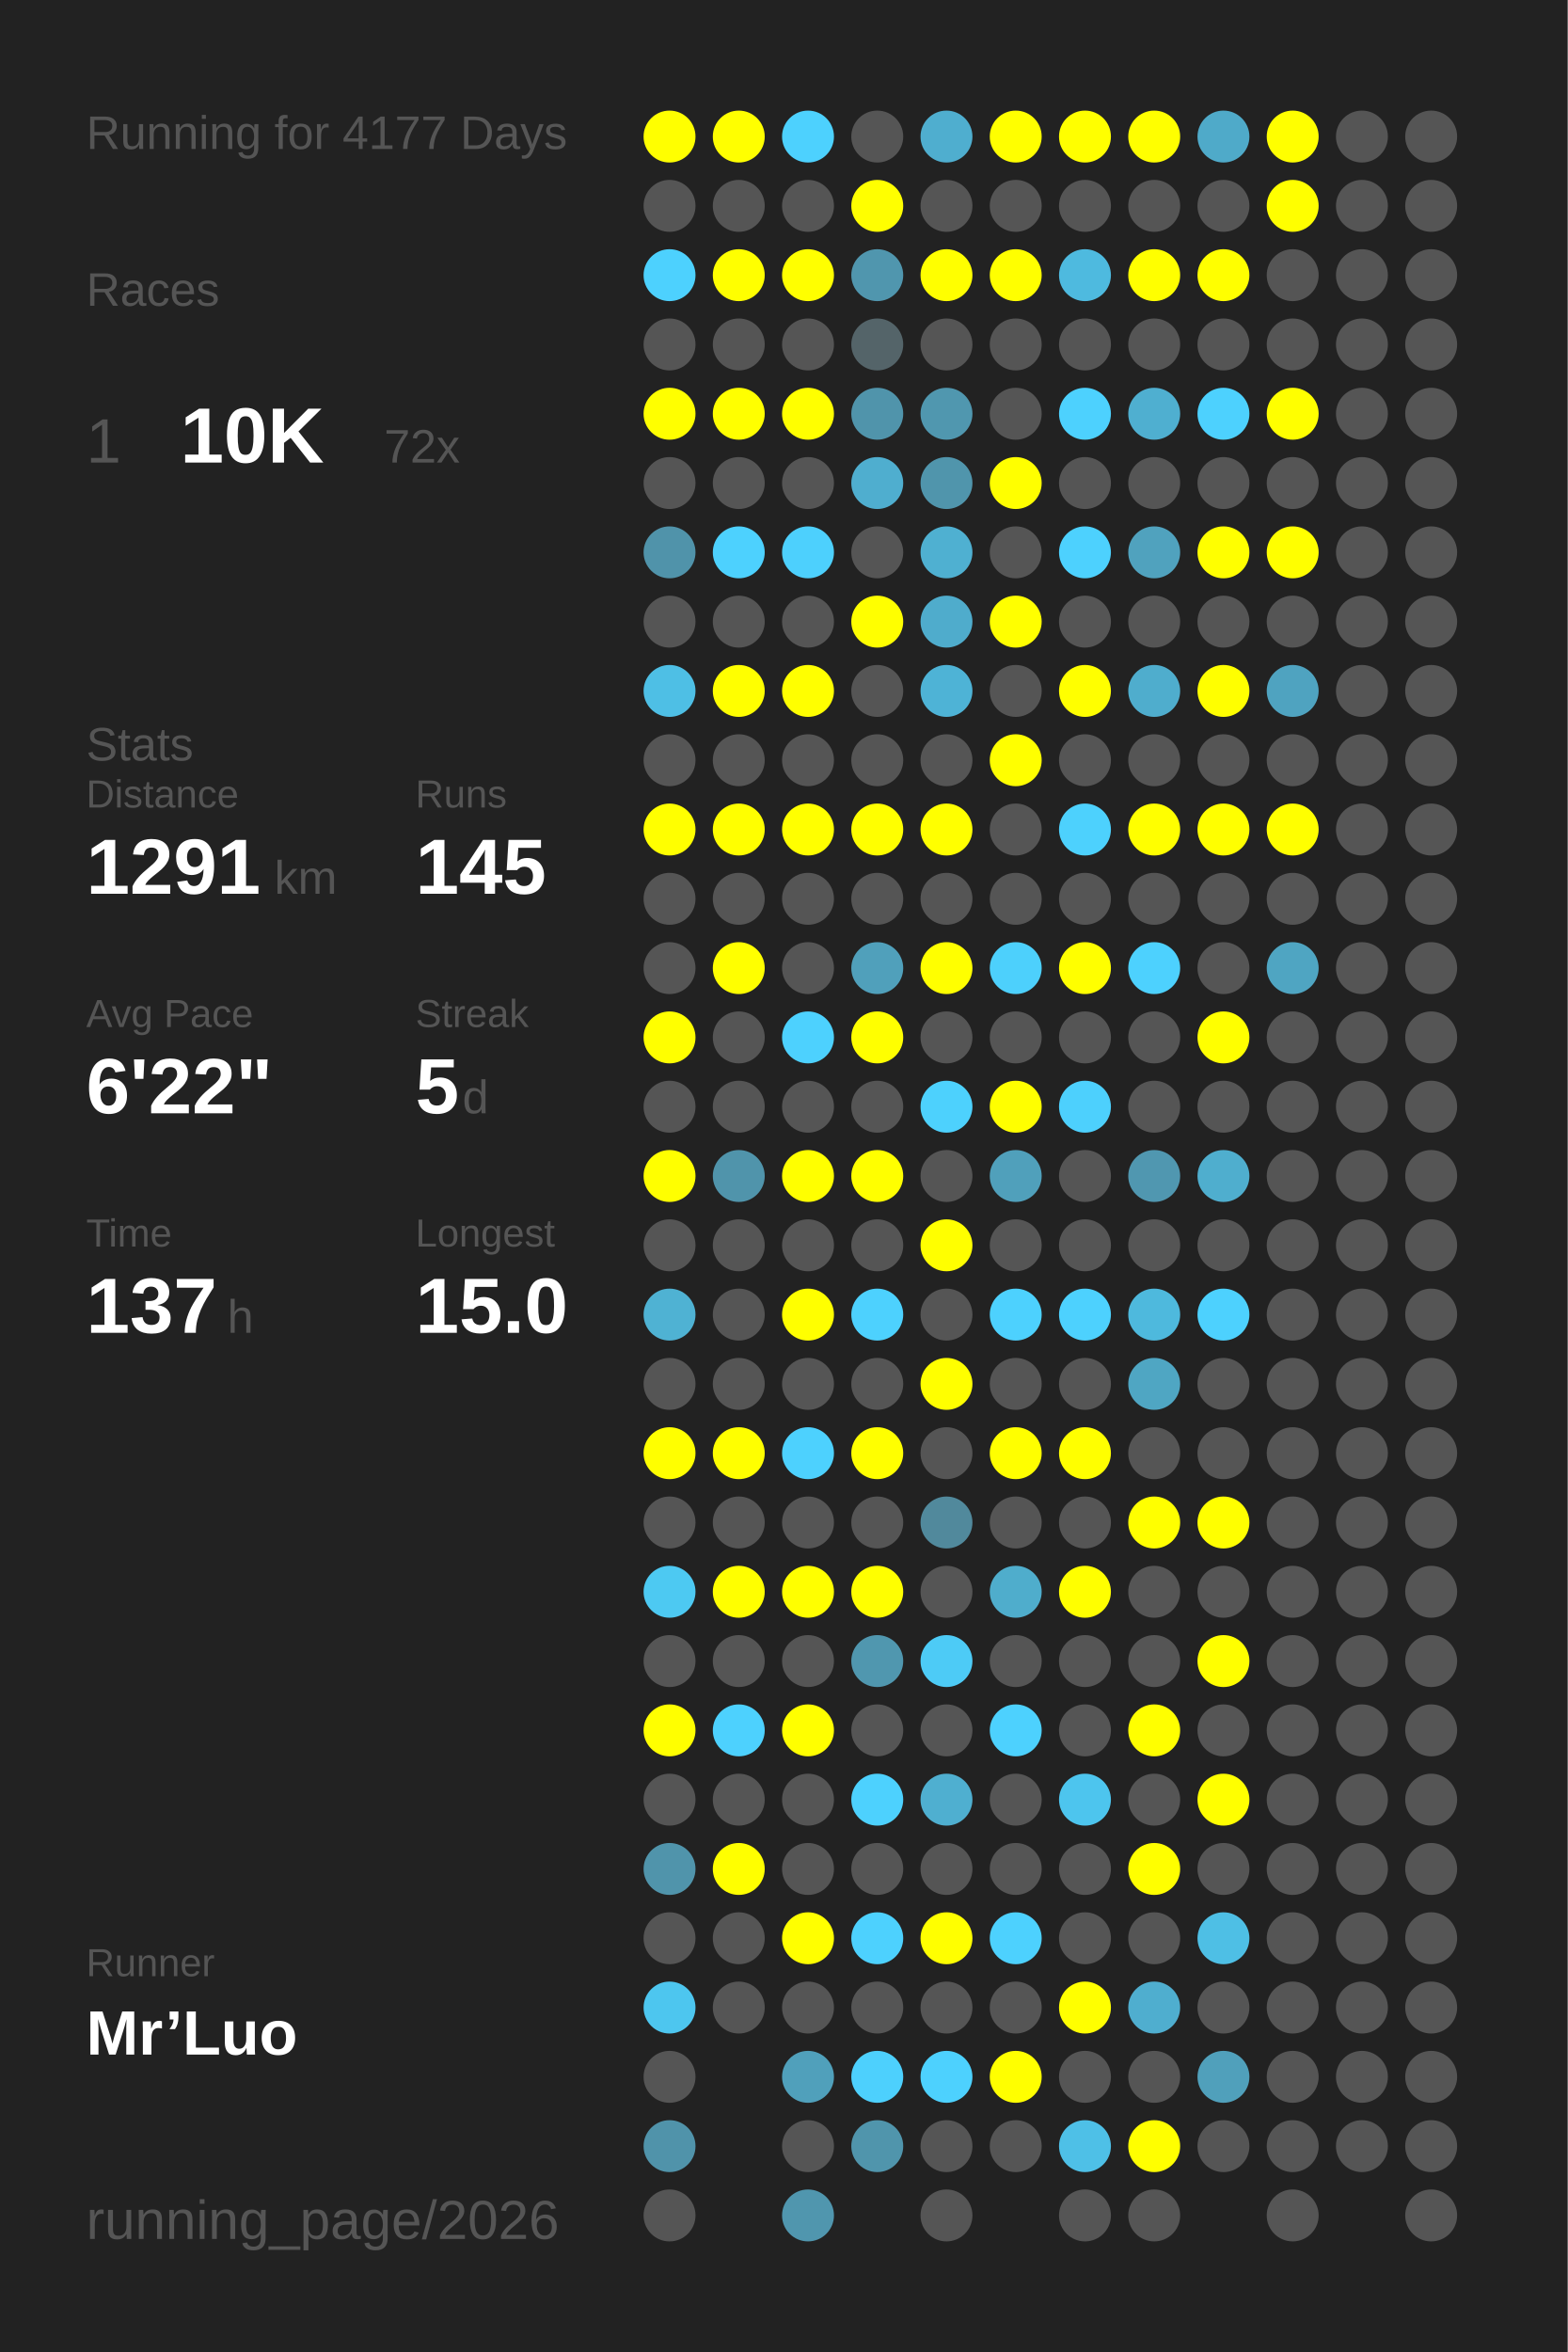
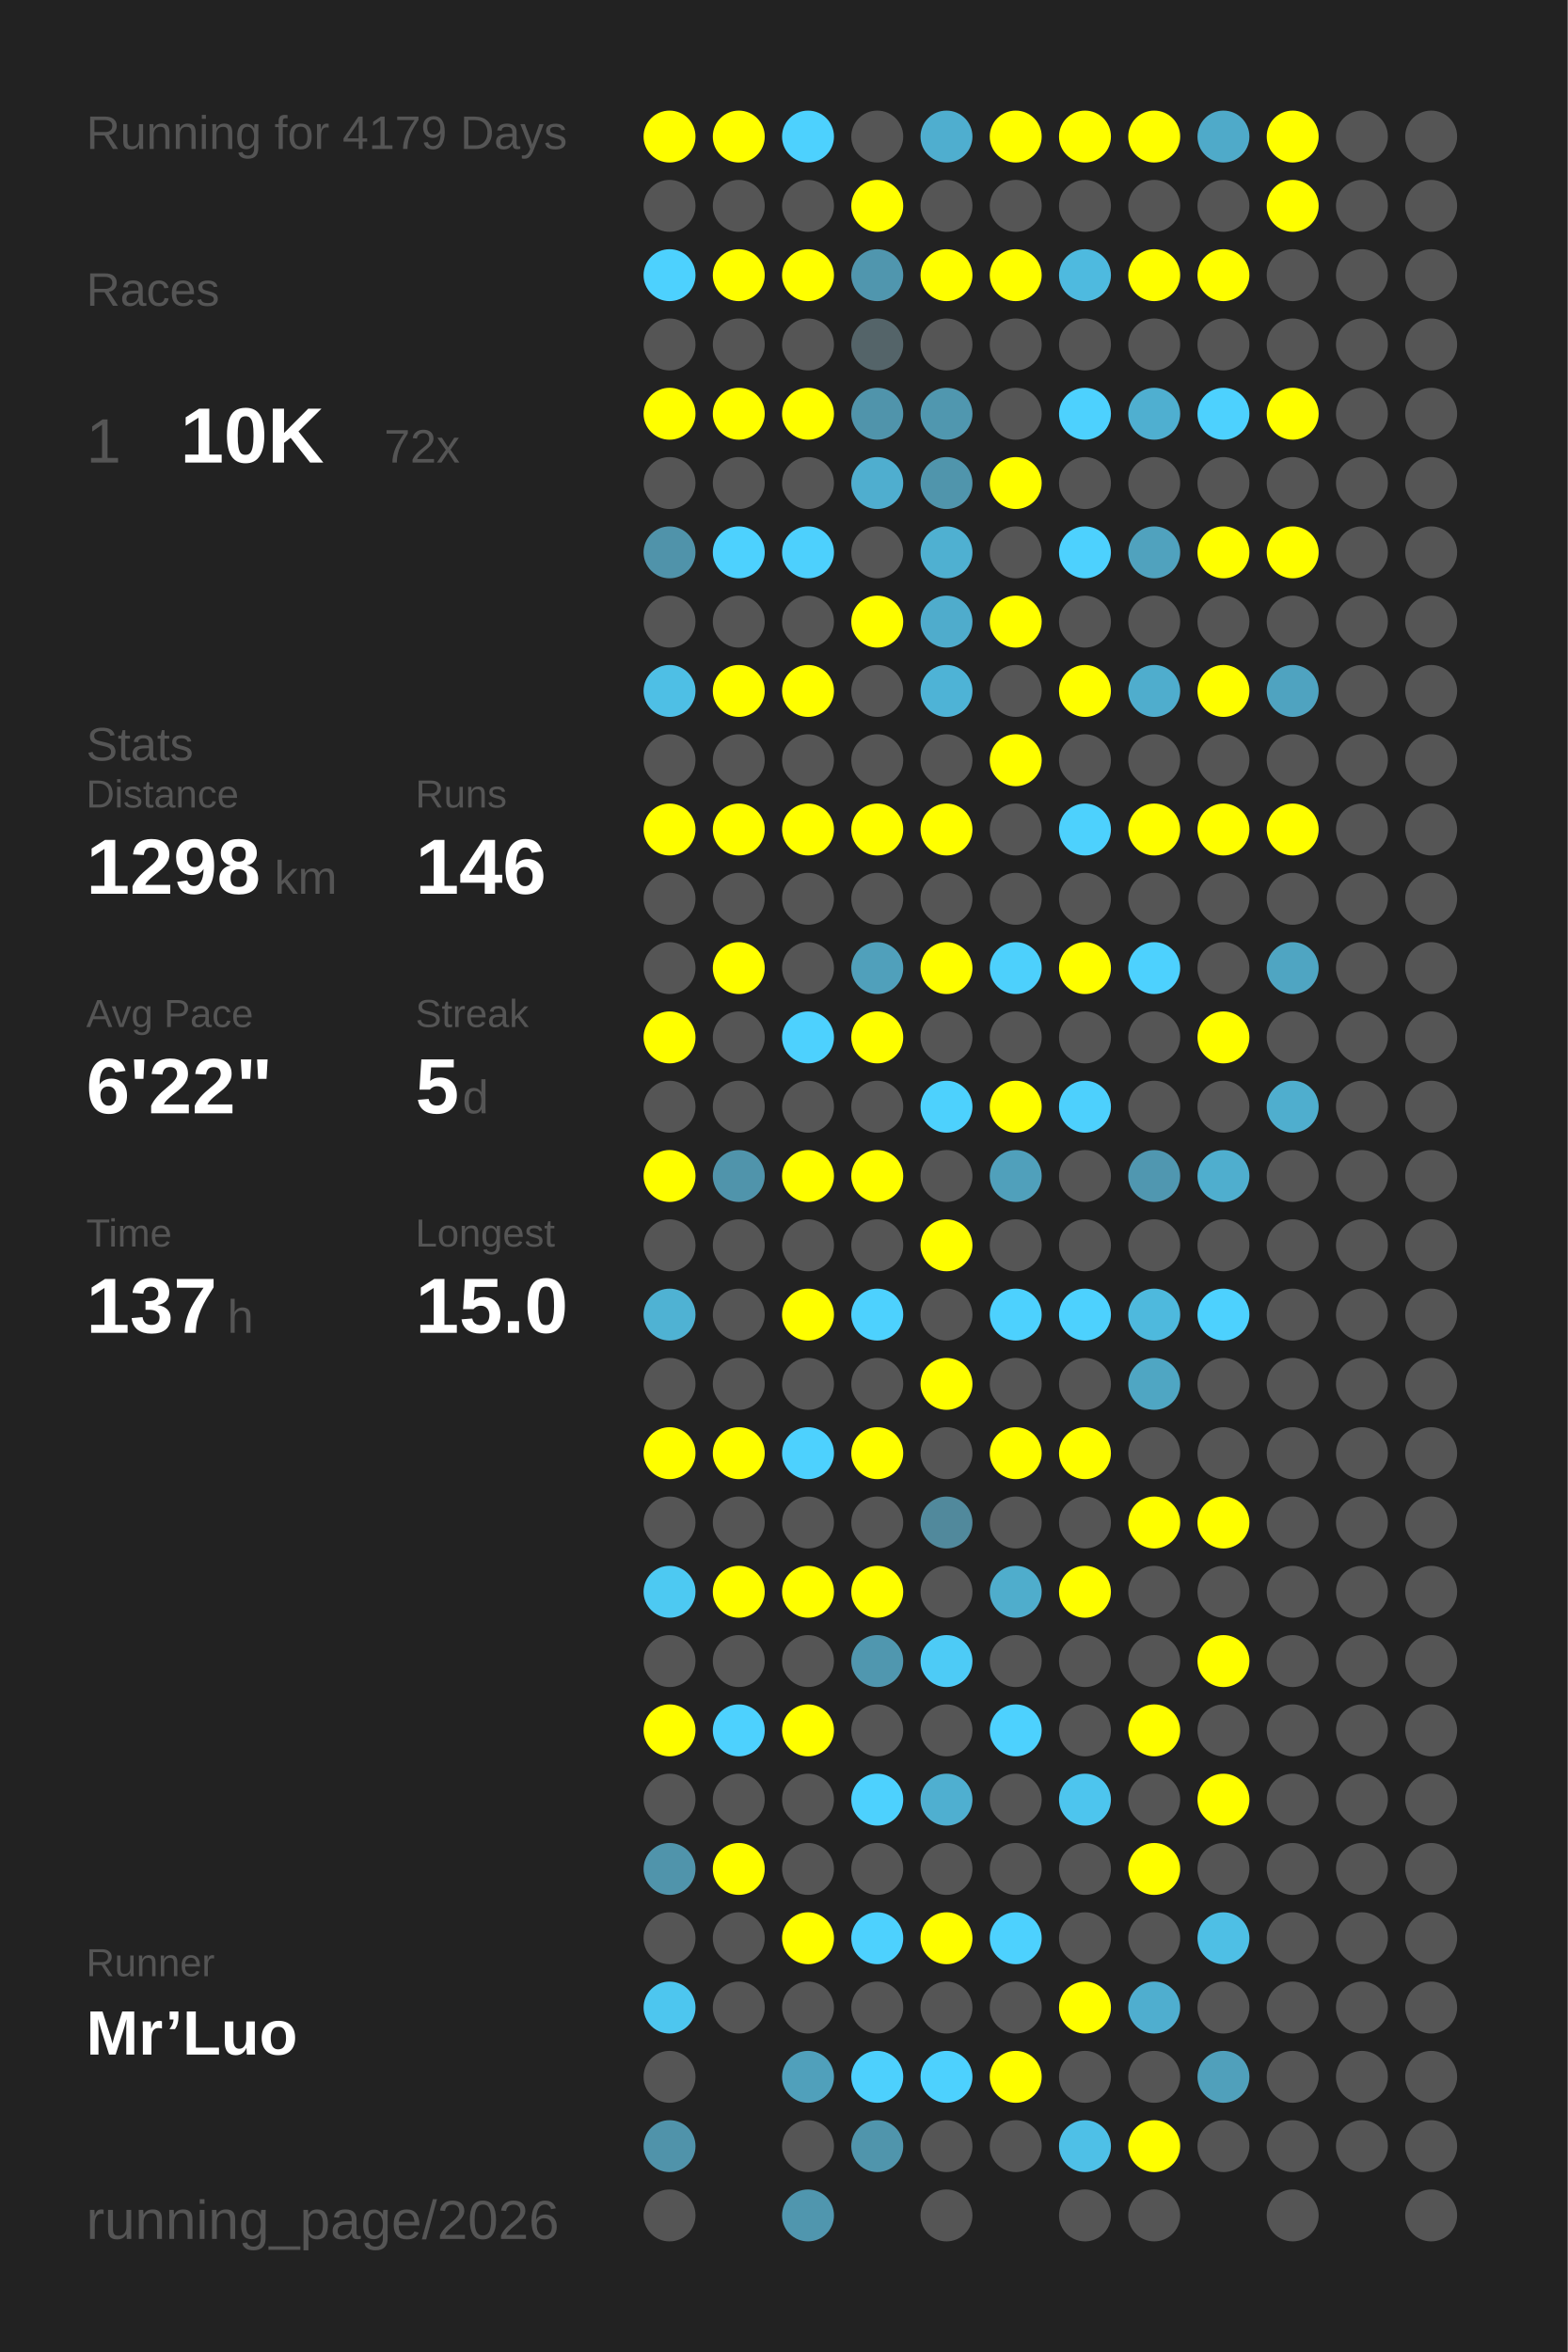
<svg xmlns="http://www.w3.org/2000/svg" baseProfile="full" height="300mm" version="1.1" viewBox="0,0,200,300" width="200mm">
  <defs />
  <rect fill="#222222" height="300" width="200" x="0" y="0" />
-   <text fill="#555555" style="font-size:6px; font-family:Arial;" x="11" y="19">Running for 4177 Days</text>
+   <text fill="#555555" style="font-size:6px; font-family:Arial;" x="11" y="19">Running for 4179 Days</text>
  <text fill="#555555" style="font-size:6px; font-family:Arial;" x="11" y="39">Races</text>
  <text fill="#555555" style="font-size:8px; font-family:Arial;" x="11" y="59">1</text>
  <text fill="#FFFFFF" style="font-size:10px; font-family:Arial; font-weight:bold;" x="23" y="59">10K</text>
  <text fill="#555555" style="font-size:6px; font-family:Arial;" x="49" y="59">72x</text>
  <text fill="#555555" style="font-size:6px; font-family:Arial;" x="11" y="97">Stats</text>
  <text fill="#555555" style="font-size:5px; font-family:Arial;" x="11" y="103">Distance</text>
-   <text fill="#FFFFFF" style="font-size:10px; font-family:Arial; font-weight:bold;" x="11" y="114">1291</text>
+   <text fill="#FFFFFF" style="font-size:10px; font-family:Arial; font-weight:bold;" x="11" y="114">1298</text>
  <text fill="#555555" style="font-size:6px; font-family:Arial;" x="35" y="114">km</text>
  <text fill="#555555" style="font-size:5px; font-family:Arial;" x="53" y="103">Runs</text>
-   <text fill="#FFFFFF" style="font-size:10px; font-family:Arial; font-weight:bold;" x="53" y="114">145</text>
+   <text fill="#FFFFFF" style="font-size:10px; font-family:Arial; font-weight:bold;" x="53" y="114">146</text>
  <text fill="#555555" style="font-size:5px; font-family:Arial;" x="11" y="131">Avg Pace</text>
  <text fill="#FFFFFF" style="font-size:10px; font-family:Arial; font-weight:bold;" x="11" y="142">6'22"</text>
  <text fill="#555555" style="font-size:5px; font-family:Arial;" x="53" y="131">Streak</text>
  <text fill="#FFFFFF" style="font-size:10px; font-family:Arial; font-weight:bold;" x="53" y="142">5</text>
  <text fill="#555555" style="font-size:6px; font-family:Arial;" x="59" y="142">d</text>
  <text fill="#555555" style="font-size:5px; font-family:Arial;" x="11" y="159">Time</text>
  <text fill="#FFFFFF" style="font-size:10px; font-family:Arial; font-weight:bold;" x="11" y="170">137</text>
  <text fill="#555555" style="font-size:6px; font-family:Arial;" x="29" y="170">h</text>
  <text fill="#555555" style="font-size:5px; font-family:Arial;" x="53" y="159">Longest</text>
  <text fill="#FFFFFF" style="font-size:10px; font-family:Arial; font-weight:bold;" x="53" y="170">15.0</text>
  <text fill="#555555" style="font-size:5px; font-family:Arial;" x="11" y="252.065">Runner</text>
  <text fill="#FFFFFF" style="font-size:8px; font-family:Arial; font-weight:bold;" x="11" y="262.065">Mr’Luo</text>
  <text fill="#555555" style="font-size:7px; font-family:Arial;" x="11" y="285.581">running_page/2026</text>
  <circle cx="85.417" cy="17.419" fill="#FFFF00" r="3.312" />
  <circle cx="85.417" cy="26.258" fill="#555555" r="3.312" />
  <circle cx="85.417" cy="35.097" fill="#4dd1fe" r="3.312" />
  <circle cx="85.417" cy="43.935" fill="#555555" r="3.312" />
  <circle cx="85.417" cy="52.774" fill="#FFFF00" r="3.312" />
  <circle cx="85.417" cy="61.613" fill="#555555" r="3.312" />
  <circle cx="85.417" cy="70.452" fill="#5093aa" r="3.312" />
  <circle cx="85.417" cy="79.29" fill="#555555" r="3.312" />
  <circle cx="85.417" cy="88.129" fill="#4ebfe5" r="3.312" />
  <circle cx="85.417" cy="96.968" fill="#555555" r="3.312" />
  <circle cx="85.417" cy="105.806" fill="#FFFF00" r="3.312" />
  <circle cx="85.417" cy="114.645" fill="#555555" r="3.312" />
  <circle cx="85.417" cy="123.484" fill="#555555" r="3.312" />
  <circle cx="85.417" cy="132.323" fill="#FFFF00" r="3.312" />
  <circle cx="85.417" cy="141.161" fill="#555555" r="3.312" />
  <circle cx="85.417" cy="150" fill="#FFFF00" r="3.312" />
  <circle cx="85.417" cy="158.839" fill="#555555" r="3.312" />
  <circle cx="85.417" cy="167.677" fill="#4fb2d3" r="3.312" />
  <circle cx="85.417" cy="176.516" fill="#555555" r="3.312" />
  <circle cx="85.417" cy="185.355" fill="#FFFF00" r="3.312" />
  <circle cx="85.417" cy="194.194" fill="#555555" r="3.312" />
  <circle cx="85.417" cy="203.032" fill="#4dc9f2" r="3.312" />
  <circle cx="85.417" cy="211.871" fill="#555555" r="3.312" />
  <circle cx="85.417" cy="220.71" fill="#FFFF00" r="3.312" />
  <circle cx="85.417" cy="229.548" fill="#555555" r="3.312" />
  <circle cx="85.417" cy="238.387" fill="#5094ab" r="3.312" />
  <circle cx="85.417" cy="247.226" fill="#555555" r="3.312" />
  <circle cx="85.417" cy="256.065" fill="#4dc6ef" r="3.312" />
  <circle cx="85.417" cy="264.903" fill="#555555" r="3.312" />
  <circle cx="85.417" cy="273.742" fill="#5093aa" r="3.312" />
  <circle cx="85.417" cy="282.581" fill="#555555" r="3.312" />
  <circle cx="94.25" cy="17.419" fill="#FFFF00" r="3.312" />
  <circle cx="94.25" cy="26.258" fill="#555555" r="3.312" />
  <circle cx="94.25" cy="35.097" fill="#FFFF00" r="3.312" />
  <circle cx="94.25" cy="43.935" fill="#555555" r="3.312" />
  <circle cx="94.25" cy="52.774" fill="#FFFF00" r="3.312" />
  <circle cx="94.25" cy="61.613" fill="#555555" r="3.312" />
  <circle cx="94.25" cy="70.452" fill="#4dd1fe" r="3.312" />
  <circle cx="94.25" cy="79.29" fill="#555555" r="3.312" />
  <circle cx="94.25" cy="88.129" fill="#FFFF00" r="3.312" />
  <circle cx="94.25" cy="96.968" fill="#555555" r="3.312" />
  <circle cx="94.25" cy="105.806" fill="#FFFF00" r="3.312" />
  <circle cx="94.25" cy="114.645" fill="#555555" r="3.312" />
  <circle cx="94.25" cy="123.484" fill="#FFFF00" r="3.312" />
  <circle cx="94.25" cy="132.323" fill="#555555" r="3.312" />
  <circle cx="94.25" cy="141.161" fill="#555555" r="3.312" />
  <circle cx="94.25" cy="150" fill="#5094ab" r="3.312" />
  <circle cx="94.25" cy="158.839" fill="#555555" r="3.312" />
  <circle cx="94.25" cy="167.677" fill="#555555" r="3.312" />
  <circle cx="94.25" cy="176.516" fill="#555555" r="3.312" />
  <circle cx="94.25" cy="185.355" fill="#FFFF00" r="3.312" />
  <circle cx="94.25" cy="194.194" fill="#555555" r="3.312" />
  <circle cx="94.25" cy="203.032" fill="#FFFF00" r="3.312" />
  <circle cx="94.25" cy="211.871" fill="#555555" r="3.312" />
  <circle cx="94.25" cy="220.71" fill="#4dd1fe" r="3.312" />
  <circle cx="94.25" cy="229.548" fill="#555555" r="3.312" />
  <circle cx="94.25" cy="238.387" fill="#FFFF00" r="3.312" />
  <circle cx="94.25" cy="247.226" fill="#555555" r="3.312" />
  <circle cx="94.25" cy="256.065" fill="#555555" r="3.312" />
  <circle cx="103.083" cy="17.419" fill="#4dd1fe" r="3.312" />
  <circle cx="103.083" cy="26.258" fill="#555555" r="3.312" />
  <circle cx="103.083" cy="35.097" fill="#FFFF00" r="3.312" />
  <circle cx="103.083" cy="43.935" fill="#555555" r="3.312" />
  <circle cx="103.083" cy="52.774" fill="#FFFF00" r="3.312" />
  <circle cx="103.083" cy="61.613" fill="#555555" r="3.312" />
  <circle cx="103.083" cy="70.452" fill="#4dd0fd" r="3.312" />
  <circle cx="103.083" cy="79.29" fill="#555555" r="3.312" />
  <circle cx="103.083" cy="88.129" fill="#FFFF00" r="3.312" />
  <circle cx="103.083" cy="96.968" fill="#555555" r="3.312" />
  <circle cx="103.083" cy="105.806" fill="#FFFF00" r="3.312" />
  <circle cx="103.083" cy="114.645" fill="#555555" r="3.312" />
  <circle cx="103.083" cy="123.484" fill="#555555" r="3.312" />
  <circle cx="103.083" cy="132.323" fill="#4dd1fe" r="3.312" />
  <circle cx="103.083" cy="141.161" fill="#555555" r="3.312" />
  <circle cx="103.083" cy="150" fill="#FFFF00" r="3.312" />
  <circle cx="103.083" cy="158.839" fill="#555555" r="3.312" />
  <circle cx="103.083" cy="167.677" fill="#FFFF00" r="3.312" />
  <circle cx="103.083" cy="176.516" fill="#555555" r="3.312" />
  <circle cx="103.083" cy="185.355" fill="#4dd1fe" r="3.312" />
  <circle cx="103.083" cy="194.194" fill="#555555" r="3.312" />
  <circle cx="103.083" cy="203.032" fill="#FFFF00" r="3.312" />
  <circle cx="103.083" cy="211.871" fill="#555555" r="3.312" />
  <circle cx="103.083" cy="220.71" fill="#FFFF00" r="3.312" />
  <circle cx="103.083" cy="229.548" fill="#555555" r="3.312" />
  <circle cx="103.083" cy="238.387" fill="#555555" r="3.312" />
  <circle cx="103.083" cy="247.226" fill="#FFFF00" r="3.312" />
  <circle cx="103.083" cy="256.065" fill="#555555" r="3.312" />
  <circle cx="103.083" cy="264.903" fill="#50a0bb" r="3.312" />
  <circle cx="103.083" cy="273.742" fill="#555555" r="3.312" />
  <circle cx="103.083" cy="282.581" fill="#5096ae" r="3.312" />
  <circle cx="111.917" cy="17.419" fill="#555555" r="3.312" />
  <circle cx="111.917" cy="26.258" fill="#FFFF00" r="3.312" />
  <circle cx="111.917" cy="35.097" fill="#5096ae" r="3.312" />
  <circle cx="111.917" cy="43.935" fill="#546469" r="3.312" />
  <circle cx="111.917" cy="52.774" fill="#5094ab" r="3.312" />
  <circle cx="111.917" cy="61.613" fill="#4faecf" r="3.312" />
  <circle cx="111.917" cy="70.452" fill="#555555" r="3.312" />
  <circle cx="111.917" cy="79.29" fill="#FFFF00" r="3.312" />
  <circle cx="111.917" cy="88.129" fill="#555555" r="3.312" />
  <circle cx="111.917" cy="96.968" fill="#555555" r="3.312" />
  <circle cx="111.917" cy="105.806" fill="#FFFF00" r="3.312" />
  <circle cx="111.917" cy="114.645" fill="#555555" r="3.312" />
  <circle cx="111.917" cy="123.484" fill="#50a0bb" r="3.312" />
  <circle cx="111.917" cy="132.323" fill="#FFFF00" r="3.312" />
  <circle cx="111.917" cy="141.161" fill="#555555" r="3.312" />
  <circle cx="111.917" cy="150" fill="#FFFF00" r="3.312" />
  <circle cx="111.917" cy="158.839" fill="#555555" r="3.312" />
  <circle cx="111.917" cy="167.677" fill="#4dd1fe" r="3.312" />
  <circle cx="111.917" cy="176.516" fill="#555555" r="3.312" />
  <circle cx="111.917" cy="185.355" fill="#FFFF00" r="3.312" />
  <circle cx="111.917" cy="194.194" fill="#555555" r="3.312" />
  <circle cx="111.917" cy="203.032" fill="#FFFF00" r="3.312" />
  <circle cx="111.917" cy="211.871" fill="#5097af" r="3.312" />
  <circle cx="111.917" cy="220.71" fill="#555555" r="3.312" />
  <circle cx="111.917" cy="229.548" fill="#4dd1fe" r="3.312" />
  <circle cx="111.917" cy="238.387" fill="#555555" r="3.312" />
  <circle cx="111.917" cy="247.226" fill="#4dd1fe" r="3.312" />
  <circle cx="111.917" cy="256.065" fill="#555555" r="3.312" />
  <circle cx="111.917" cy="264.903" fill="#4dd0fd" r="3.312" />
  <circle cx="111.917" cy="273.742" fill="#5095ac" r="3.312" />
  <circle cx="120.75" cy="17.419" fill="#4faecf" r="3.312" />
  <circle cx="120.75" cy="26.258" fill="#555555" r="3.312" />
  <circle cx="120.75" cy="35.097" fill="#FFFF00" r="3.312" />
  <circle cx="120.75" cy="43.935" fill="#555555" r="3.312" />
  <circle cx="120.75" cy="52.774" fill="#5097af" r="3.312" />
  <circle cx="120.75" cy="61.613" fill="#5095ac" r="3.312" />
  <circle cx="120.75" cy="70.452" fill="#4fb0d1" r="3.312" />
  <circle cx="120.75" cy="79.29" fill="#4faccc" r="3.312" />
  <circle cx="120.75" cy="88.129" fill="#4eb3d6" r="3.312" />
  <circle cx="120.75" cy="96.968" fill="#555555" r="3.312" />
  <circle cx="120.75" cy="105.806" fill="#FFFF00" r="3.312" />
  <circle cx="120.75" cy="114.645" fill="#555555" r="3.312" />
  <circle cx="120.75" cy="123.484" fill="#FFFF00" r="3.312" />
  <circle cx="120.75" cy="132.323" fill="#555555" r="3.312" />
  <circle cx="120.75" cy="141.161" fill="#4dd1fd" r="3.312" />
  <circle cx="120.75" cy="150" fill="#555555" r="3.312" />
  <circle cx="120.75" cy="158.839" fill="#FFFF00" r="3.312" />
  <circle cx="120.75" cy="167.677" fill="#555555" r="3.312" />
  <circle cx="120.75" cy="176.516" fill="#FFFF00" r="3.312" />
  <circle cx="120.75" cy="185.355" fill="#555555" r="3.312" />
  <circle cx="120.75" cy="194.194" fill="#51899c" r="3.312" />
  <circle cx="120.75" cy="203.032" fill="#555555" r="3.312" />
  <circle cx="120.75" cy="211.871" fill="#4dcbf6" r="3.312" />
  <circle cx="120.75" cy="220.71" fill="#555555" r="3.312" />
  <circle cx="120.75" cy="229.548" fill="#4fafd0" r="3.312" />
  <circle cx="120.75" cy="238.387" fill="#555555" r="3.312" />
  <circle cx="120.75" cy="247.226" fill="#FFFF00" r="3.312" />
  <circle cx="120.75" cy="256.065" fill="#555555" r="3.312" />
  <circle cx="120.75" cy="264.903" fill="#4dd1fe" r="3.312" />
  <circle cx="120.75" cy="273.742" fill="#555555" r="3.312" />
  <circle cx="120.75" cy="282.581" fill="#555555" r="3.312" />
  <circle cx="129.583" cy="17.419" fill="#FFFF00" r="3.312" />
  <circle cx="129.583" cy="26.258" fill="#555555" r="3.312" />
  <circle cx="129.583" cy="35.097" fill="#FFFF00" r="3.312" />
  <circle cx="129.583" cy="43.935" fill="#555555" r="3.312" />
  <circle cx="129.583" cy="52.774" fill="#555555" r="3.312" />
  <circle cx="129.583" cy="61.613" fill="#FFFF00" r="3.312" />
  <circle cx="129.583" cy="70.452" fill="#555555" r="3.312" />
  <circle cx="129.583" cy="79.29" fill="#FFFF00" r="3.312" />
  <circle cx="129.583" cy="88.129" fill="#555555" r="3.312" />
  <circle cx="129.583" cy="96.968" fill="#FFFF00" r="3.312" />
  <circle cx="129.583" cy="105.806" fill="#555555" r="3.312" />
  <circle cx="129.583" cy="114.645" fill="#555555" r="3.312" />
  <circle cx="129.583" cy="123.484" fill="#4dd0fc" r="3.312" />
  <circle cx="129.583" cy="132.323" fill="#555555" r="3.312" />
  <circle cx="129.583" cy="141.161" fill="#FFFF00" r="3.312" />
  <circle cx="129.583" cy="150" fill="#50a0bb" r="3.312" />
  <circle cx="129.583" cy="158.839" fill="#555555" r="3.312" />
  <circle cx="129.583" cy="167.677" fill="#4dd1fe" r="3.312" />
  <circle cx="129.583" cy="176.516" fill="#555555" r="3.312" />
  <circle cx="129.583" cy="185.355" fill="#FFFF00" r="3.312" />
  <circle cx="129.583" cy="194.194" fill="#555555" r="3.312" />
  <circle cx="129.583" cy="203.032" fill="#4fadcc" r="3.312" />
  <circle cx="129.583" cy="211.871" fill="#555555" r="3.312" />
  <circle cx="129.583" cy="220.71" fill="#4dd1fe" r="3.312" />
  <circle cx="129.583" cy="229.548" fill="#555555" r="3.312" />
  <circle cx="129.583" cy="238.387" fill="#555555" r="3.312" />
  <circle cx="129.583" cy="247.226" fill="#4dd1fe" r="3.312" />
  <circle cx="129.583" cy="256.065" fill="#555555" r="3.312" />
  <circle cx="129.583" cy="264.903" fill="#FFFF00" r="3.312" />
  <circle cx="129.583" cy="273.742" fill="#555555" r="3.312" />
  <circle cx="138.417" cy="17.419" fill="#FFFF00" r="3.312" />
  <circle cx="138.417" cy="26.258" fill="#555555" r="3.312" />
  <circle cx="138.417" cy="35.097" fill="#4ebadf" r="3.312" />
  <circle cx="138.417" cy="43.935" fill="#555555" r="3.312" />
  <circle cx="138.417" cy="52.774" fill="#4dd1fe" r="3.312" />
  <circle cx="138.417" cy="61.613" fill="#555555" r="3.312" />
  <circle cx="138.417" cy="70.452" fill="#4dd1fe" r="3.312" />
  <circle cx="138.417" cy="79.29" fill="#555555" r="3.312" />
  <circle cx="138.417" cy="88.129" fill="#FFFF00" r="3.312" />
  <circle cx="138.417" cy="96.968" fill="#555555" r="3.312" />
  <circle cx="138.417" cy="105.806" fill="#4dd1fd" r="3.312" />
  <circle cx="138.417" cy="114.645" fill="#555555" r="3.312" />
  <circle cx="138.417" cy="123.484" fill="#FFFF00" r="3.312" />
  <circle cx="138.417" cy="132.323" fill="#555555" r="3.312" />
  <circle cx="138.417" cy="141.161" fill="#4dd0fd" r="3.312" />
  <circle cx="138.417" cy="150" fill="#555555" r="3.312" />
  <circle cx="138.417" cy="158.839" fill="#555555" r="3.312" />
  <circle cx="138.417" cy="167.677" fill="#4dd1fe" r="3.312" />
  <circle cx="138.417" cy="176.516" fill="#555555" r="3.312" />
  <circle cx="138.417" cy="185.355" fill="#FFFF00" r="3.312" />
  <circle cx="138.417" cy="194.194" fill="#555555" r="3.312" />
  <circle cx="138.417" cy="203.032" fill="#FFFF00" r="3.312" />
  <circle cx="138.417" cy="211.871" fill="#555555" r="3.312" />
  <circle cx="138.417" cy="220.71" fill="#555555" r="3.312" />
  <circle cx="138.417" cy="229.548" fill="#4dc5ee" r="3.312" />
  <circle cx="138.417" cy="238.387" fill="#555555" r="3.312" />
  <circle cx="138.417" cy="247.226" fill="#555555" r="3.312" />
  <circle cx="138.417" cy="256.065" fill="#FFFF00" r="3.312" />
  <circle cx="138.417" cy="264.903" fill="#555555" r="3.312" />
  <circle cx="138.417" cy="273.742" fill="#4ec0e7" r="3.312" />
  <circle cx="138.417" cy="282.581" fill="#555555" r="3.312" />
  <circle cx="147.25" cy="17.419" fill="#FFFF00" r="3.312" />
  <circle cx="147.25" cy="26.258" fill="#555555" r="3.312" />
  <circle cx="147.25" cy="35.097" fill="#FFFF00" r="3.312" />
  <circle cx="147.25" cy="43.935" fill="#555555" r="3.312" />
  <circle cx="147.25" cy="52.774" fill="#4fafd0" r="3.312" />
  <circle cx="147.25" cy="61.613" fill="#555555" r="3.312" />
  <circle cx="147.25" cy="70.452" fill="#50a2be" r="3.312" />
  <circle cx="147.25" cy="79.29" fill="#555555" r="3.312" />
  <circle cx="147.25" cy="88.129" fill="#4fadcd" r="3.312" />
  <circle cx="147.25" cy="96.968" fill="#555555" r="3.312" />
  <circle cx="147.25" cy="105.806" fill="#FFFF00" r="3.312" />
  <circle cx="147.25" cy="114.645" fill="#555555" r="3.312" />
  <circle cx="147.25" cy="123.484" fill="#4dd1fe" r="3.312" />
  <circle cx="147.25" cy="132.323" fill="#555555" r="3.312" />
  <circle cx="147.25" cy="141.161" fill="#555555" r="3.312" />
  <circle cx="147.25" cy="150" fill="#5097b0" r="3.312" />
  <circle cx="147.25" cy="158.839" fill="#555555" r="3.312" />
  <circle cx="147.25" cy="167.677" fill="#4eb9dd" r="3.312" />
  <circle cx="147.25" cy="176.516" fill="#4fa6c3" r="3.312" />
  <circle cx="147.25" cy="185.355" fill="#555555" r="3.312" />
  <circle cx="147.25" cy="194.194" fill="#FFFF00" r="3.312" />
  <circle cx="147.25" cy="203.032" fill="#555555" r="3.312" />
  <circle cx="147.25" cy="211.871" fill="#555555" r="3.312" />
  <circle cx="147.25" cy="220.71" fill="#FFFF00" r="3.312" />
  <circle cx="147.25" cy="229.548" fill="#555555" r="3.312" />
  <circle cx="147.25" cy="238.387" fill="#FFFF00" r="3.312" />
  <circle cx="147.25" cy="247.226" fill="#555555" r="3.312" />
  <circle cx="147.25" cy="256.065" fill="#4faecf" r="3.312" />
  <circle cx="147.25" cy="264.903" fill="#555555" r="3.312" />
  <circle cx="147.25" cy="273.742" fill="#FFFF00" r="3.312" />
  <circle cx="147.25" cy="282.581" fill="#555555" r="3.312" />
  <circle cx="156.083" cy="17.419" fill="#4faac9" r="3.312" />
  <circle cx="156.083" cy="26.258" fill="#555555" r="3.312" />
  <circle cx="156.083" cy="35.097" fill="#FFFF00" r="3.312" />
  <circle cx="156.083" cy="43.935" fill="#555555" r="3.312" />
  <circle cx="156.083" cy="52.774" fill="#4dd1fe" r="3.312" />
  <circle cx="156.083" cy="61.613" fill="#555555" r="3.312" />
  <circle cx="156.083" cy="70.452" fill="#FFFF00" r="3.312" />
  <circle cx="156.083" cy="79.29" fill="#555555" r="3.312" />
  <circle cx="156.083" cy="88.129" fill="#FFFF00" r="3.312" />
  <circle cx="156.083" cy="96.968" fill="#555555" r="3.312" />
  <circle cx="156.083" cy="105.806" fill="#FFFF00" r="3.312" />
  <circle cx="156.083" cy="114.645" fill="#555555" r="3.312" />
  <circle cx="156.083" cy="123.484" fill="#555555" r="3.312" />
  <circle cx="156.083" cy="132.323" fill="#FFFF00" r="3.312" />
  <circle cx="156.083" cy="141.161" fill="#555555" r="3.312" />
  <circle cx="156.083" cy="150" fill="#4faece" r="3.312" />
  <circle cx="156.083" cy="158.839" fill="#555555" r="3.312" />
  <circle cx="156.083" cy="167.677" fill="#4dd1fe" r="3.312" />
  <circle cx="156.083" cy="176.516" fill="#555555" r="3.312" />
  <circle cx="156.083" cy="185.355" fill="#555555" r="3.312" />
  <circle cx="156.083" cy="194.194" fill="#FFFF00" r="3.312" />
  <circle cx="156.083" cy="203.032" fill="#555555" r="3.312" />
  <circle cx="156.083" cy="211.871" fill="#FFFF00" r="3.312" />
  <circle cx="156.083" cy="220.71" fill="#555555" r="3.312" />
  <circle cx="156.083" cy="229.548" fill="#FFFF00" r="3.312" />
  <circle cx="156.083" cy="238.387" fill="#555555" r="3.312" />
  <circle cx="156.083" cy="247.226" fill="#4ebfe5" r="3.312" />
  <circle cx="156.083" cy="256.065" fill="#555555" r="3.312" />
  <circle cx="156.083" cy="264.903" fill="#50a0bb" r="3.312" />
  <circle cx="156.083" cy="273.742" fill="#555555" r="3.312" />
  <circle cx="164.917" cy="17.419" fill="#FFFF00" r="3.312" />
  <circle cx="164.917" cy="26.258" fill="#FFFF00" r="3.312" />
  <circle cx="164.917" cy="35.097" fill="#555555" r="3.312" />
  <circle cx="164.917" cy="43.935" fill="#555555" r="3.312" />
  <circle cx="164.917" cy="52.774" fill="#FFFF00" r="3.312" />
  <circle cx="164.917" cy="61.613" fill="#555555" r="3.312" />
  <circle cx="164.917" cy="70.452" fill="#FFFF00" r="3.312" />
  <circle cx="164.917" cy="79.29" fill="#555555" r="3.312" />
  <circle cx="164.917" cy="88.129" fill="#4fa3c0" r="3.312" />
  <circle cx="164.917" cy="96.968" fill="#555555" r="3.312" />
  <circle cx="164.917" cy="105.806" fill="#FFFF00" r="3.312" />
  <circle cx="164.917" cy="114.645" fill="#555555" r="3.312" />
  <circle cx="164.917" cy="123.484" fill="#4fa5c2" r="3.312" />
  <circle cx="164.917" cy="132.323" fill="#555555" r="3.312" />
-   <circle cx="164.917" cy="141.161" fill="#555555" r="3.312" />
+   <circle cx="164.917" cy="141.161" fill="#4faece" r="3.312" />
  <circle cx="164.917" cy="150" fill="#555555" r="3.312" />
  <circle cx="164.917" cy="158.839" fill="#555555" r="3.312" />
  <circle cx="164.917" cy="167.677" fill="#555555" r="3.312" />
  <circle cx="164.917" cy="176.516" fill="#555555" r="3.312" />
  <circle cx="164.917" cy="185.355" fill="#555555" r="3.312" />
  <circle cx="164.917" cy="194.194" fill="#555555" r="3.312" />
  <circle cx="164.917" cy="203.032" fill="#555555" r="3.312" />
  <circle cx="164.917" cy="211.871" fill="#555555" r="3.312" />
  <circle cx="164.917" cy="220.71" fill="#555555" r="3.312" />
  <circle cx="164.917" cy="229.548" fill="#555555" r="3.312" />
  <circle cx="164.917" cy="238.387" fill="#555555" r="3.312" />
  <circle cx="164.917" cy="247.226" fill="#555555" r="3.312" />
  <circle cx="164.917" cy="256.065" fill="#555555" r="3.312" />
  <circle cx="164.917" cy="264.903" fill="#555555" r="3.312" />
  <circle cx="164.917" cy="273.742" fill="#555555" r="3.312" />
  <circle cx="164.917" cy="282.581" fill="#555555" r="3.312" />
  <circle cx="173.75" cy="17.419" fill="#555555" r="3.312" />
  <circle cx="173.75" cy="26.258" fill="#555555" r="3.312" />
  <circle cx="173.75" cy="35.097" fill="#555555" r="3.312" />
  <circle cx="173.75" cy="43.935" fill="#555555" r="3.312" />
  <circle cx="173.75" cy="52.774" fill="#555555" r="3.312" />
  <circle cx="173.75" cy="61.613" fill="#555555" r="3.312" />
  <circle cx="173.75" cy="70.452" fill="#555555" r="3.312" />
  <circle cx="173.75" cy="79.29" fill="#555555" r="3.312" />
  <circle cx="173.75" cy="88.129" fill="#555555" r="3.312" />
  <circle cx="173.75" cy="96.968" fill="#555555" r="3.312" />
  <circle cx="173.75" cy="105.806" fill="#555555" r="3.312" />
  <circle cx="173.75" cy="114.645" fill="#555555" r="3.312" />
  <circle cx="173.75" cy="123.484" fill="#555555" r="3.312" />
  <circle cx="173.75" cy="132.323" fill="#555555" r="3.312" />
  <circle cx="173.75" cy="141.161" fill="#555555" r="3.312" />
  <circle cx="173.75" cy="150" fill="#555555" r="3.312" />
  <circle cx="173.75" cy="158.839" fill="#555555" r="3.312" />
  <circle cx="173.75" cy="167.677" fill="#555555" r="3.312" />
  <circle cx="173.75" cy="176.516" fill="#555555" r="3.312" />
  <circle cx="173.75" cy="185.355" fill="#555555" r="3.312" />
  <circle cx="173.75" cy="194.194" fill="#555555" r="3.312" />
  <circle cx="173.75" cy="203.032" fill="#555555" r="3.312" />
  <circle cx="173.75" cy="211.871" fill="#555555" r="3.312" />
  <circle cx="173.75" cy="220.71" fill="#555555" r="3.312" />
  <circle cx="173.75" cy="229.548" fill="#555555" r="3.312" />
  <circle cx="173.75" cy="238.387" fill="#555555" r="3.312" />
  <circle cx="173.75" cy="247.226" fill="#555555" r="3.312" />
  <circle cx="173.75" cy="256.065" fill="#555555" r="3.312" />
  <circle cx="173.75" cy="264.903" fill="#555555" r="3.312" />
  <circle cx="173.75" cy="273.742" fill="#555555" r="3.312" />
  <circle cx="182.583" cy="17.419" fill="#555555" r="3.312" />
  <circle cx="182.583" cy="26.258" fill="#555555" r="3.312" />
  <circle cx="182.583" cy="35.097" fill="#555555" r="3.312" />
  <circle cx="182.583" cy="43.935" fill="#555555" r="3.312" />
  <circle cx="182.583" cy="52.774" fill="#555555" r="3.312" />
  <circle cx="182.583" cy="61.613" fill="#555555" r="3.312" />
  <circle cx="182.583" cy="70.452" fill="#555555" r="3.312" />
  <circle cx="182.583" cy="79.29" fill="#555555" r="3.312" />
  <circle cx="182.583" cy="88.129" fill="#555555" r="3.312" />
  <circle cx="182.583" cy="96.968" fill="#555555" r="3.312" />
  <circle cx="182.583" cy="105.806" fill="#555555" r="3.312" />
  <circle cx="182.583" cy="114.645" fill="#555555" r="3.312" />
  <circle cx="182.583" cy="123.484" fill="#555555" r="3.312" />
  <circle cx="182.583" cy="132.323" fill="#555555" r="3.312" />
  <circle cx="182.583" cy="141.161" fill="#555555" r="3.312" />
  <circle cx="182.583" cy="150" fill="#555555" r="3.312" />
  <circle cx="182.583" cy="158.839" fill="#555555" r="3.312" />
  <circle cx="182.583" cy="167.677" fill="#555555" r="3.312" />
  <circle cx="182.583" cy="176.516" fill="#555555" r="3.312" />
  <circle cx="182.583" cy="185.355" fill="#555555" r="3.312" />
  <circle cx="182.583" cy="194.194" fill="#555555" r="3.312" />
  <circle cx="182.583" cy="203.032" fill="#555555" r="3.312" />
  <circle cx="182.583" cy="211.871" fill="#555555" r="3.312" />
  <circle cx="182.583" cy="220.71" fill="#555555" r="3.312" />
  <circle cx="182.583" cy="229.548" fill="#555555" r="3.312" />
  <circle cx="182.583" cy="238.387" fill="#555555" r="3.312" />
  <circle cx="182.583" cy="247.226" fill="#555555" r="3.312" />
  <circle cx="182.583" cy="256.065" fill="#555555" r="3.312" />
  <circle cx="182.583" cy="264.903" fill="#555555" r="3.312" />
  <circle cx="182.583" cy="273.742" fill="#555555" r="3.312" />
  <circle cx="182.583" cy="282.581" fill="#555555" r="3.312" />
</svg>
